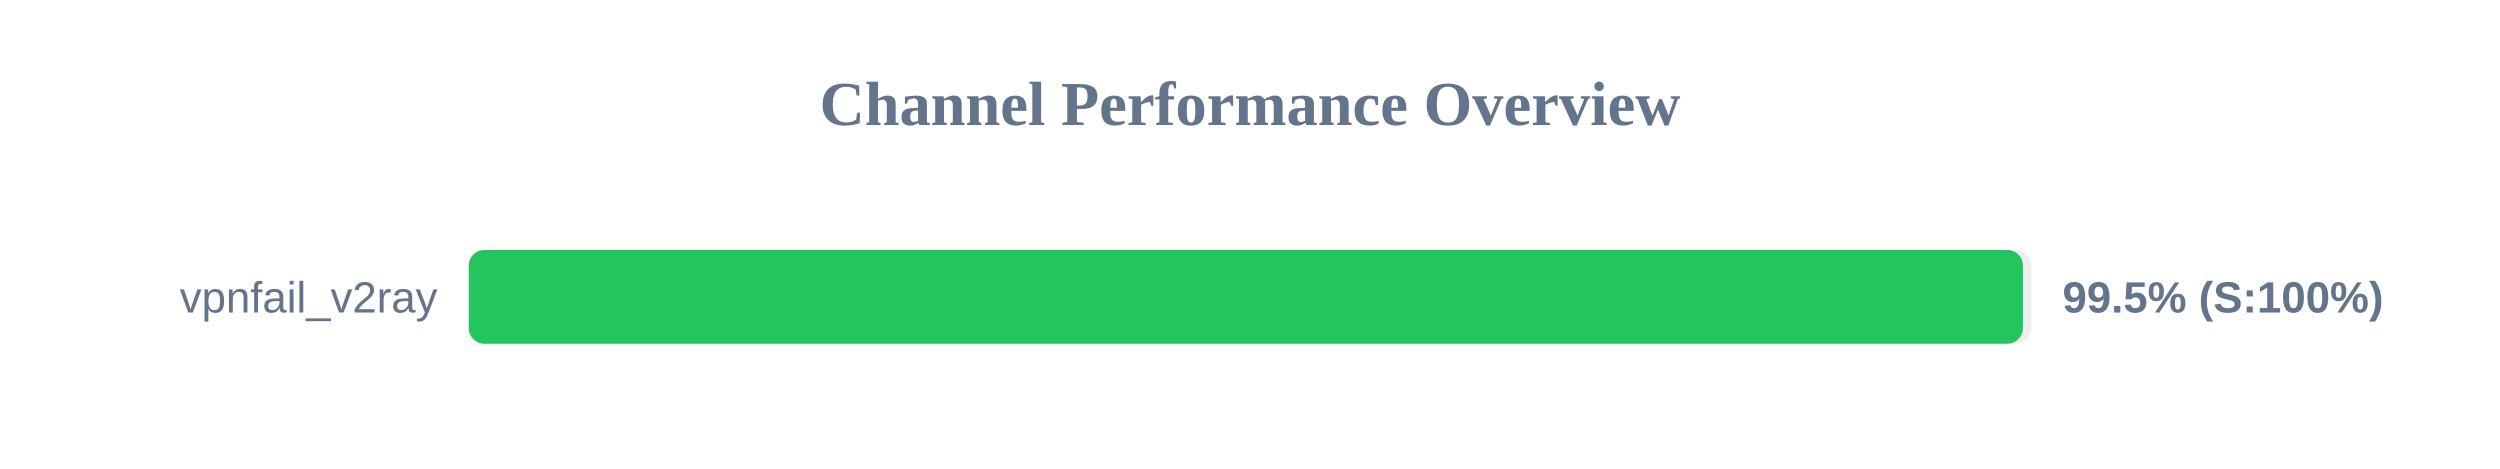
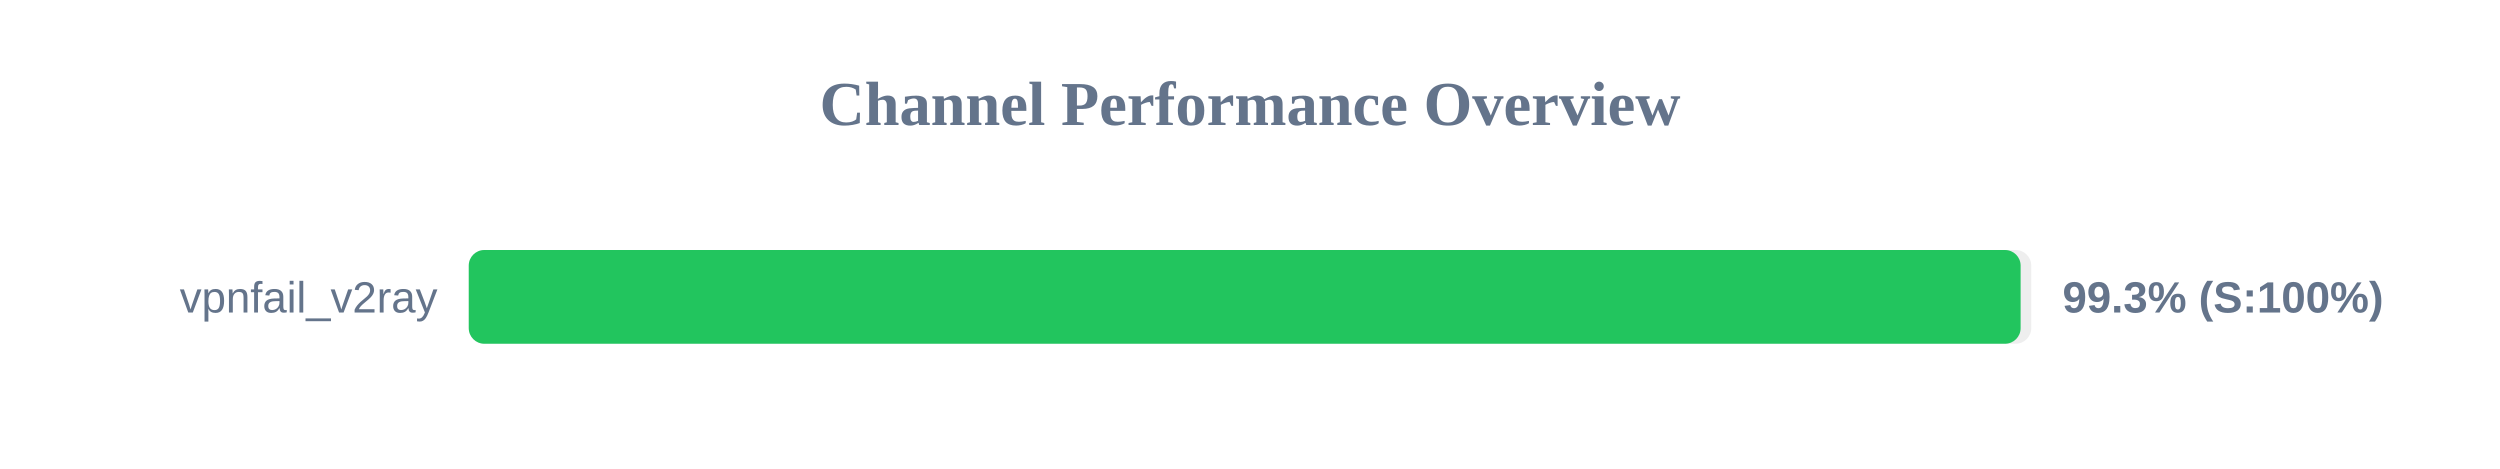
<svg xmlns="http://www.w3.org/2000/svg" width="800" height="150" version="1.1">
  <style>
        .row { font: 14px Arial; fill: #64748b; }
        .score { font: bold 14px Arial; fill: #64748b; }
    </style>
  <text x="400" y="40" text-anchor="middle" font-size="20px" font-weight="bold" fill="#64748b">Channel Performance Overview</text>
  <rect x="150" y="80" width="500" height="30" fill="#eee" rx="5" />
-   <rect x="150" y="80" width="497.35" height="30" fill="#22c55e" rx="5" />
+   <rect x="150" y="80" width="496.6" height="30" fill="#22c55e" rx="5" />
  <text x="140" y="100" text-anchor="end" class="row">vpnfail_v2ray</text>
-   <text x="660" y="100" text-anchor="start" class="score">99.5% (S:100%)</text>
+   <text x="660" y="100" text-anchor="start" class="score">99.3% (S:100%)</text>
</svg>
